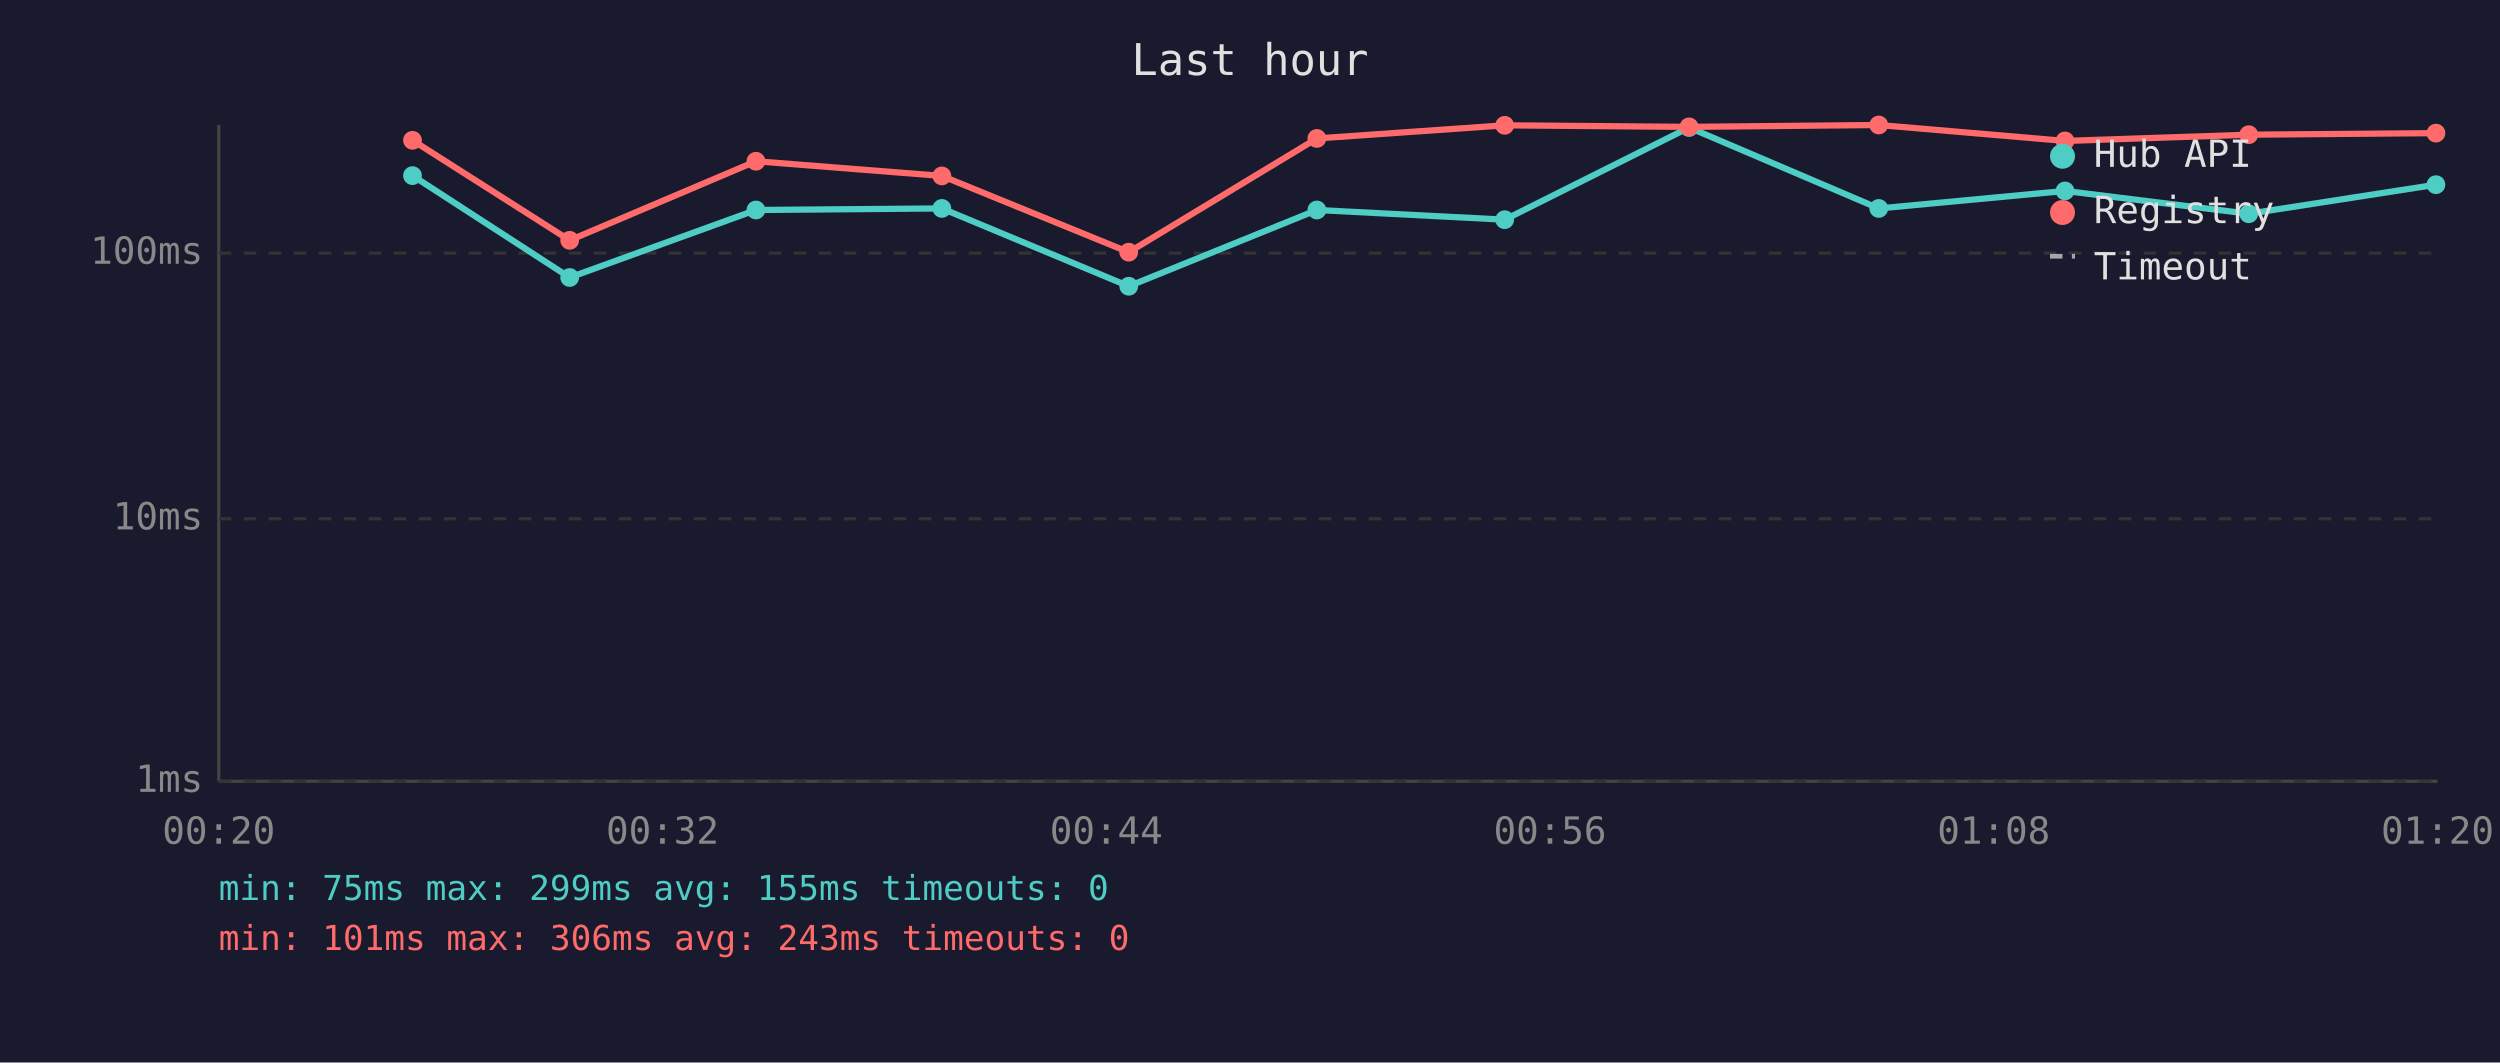
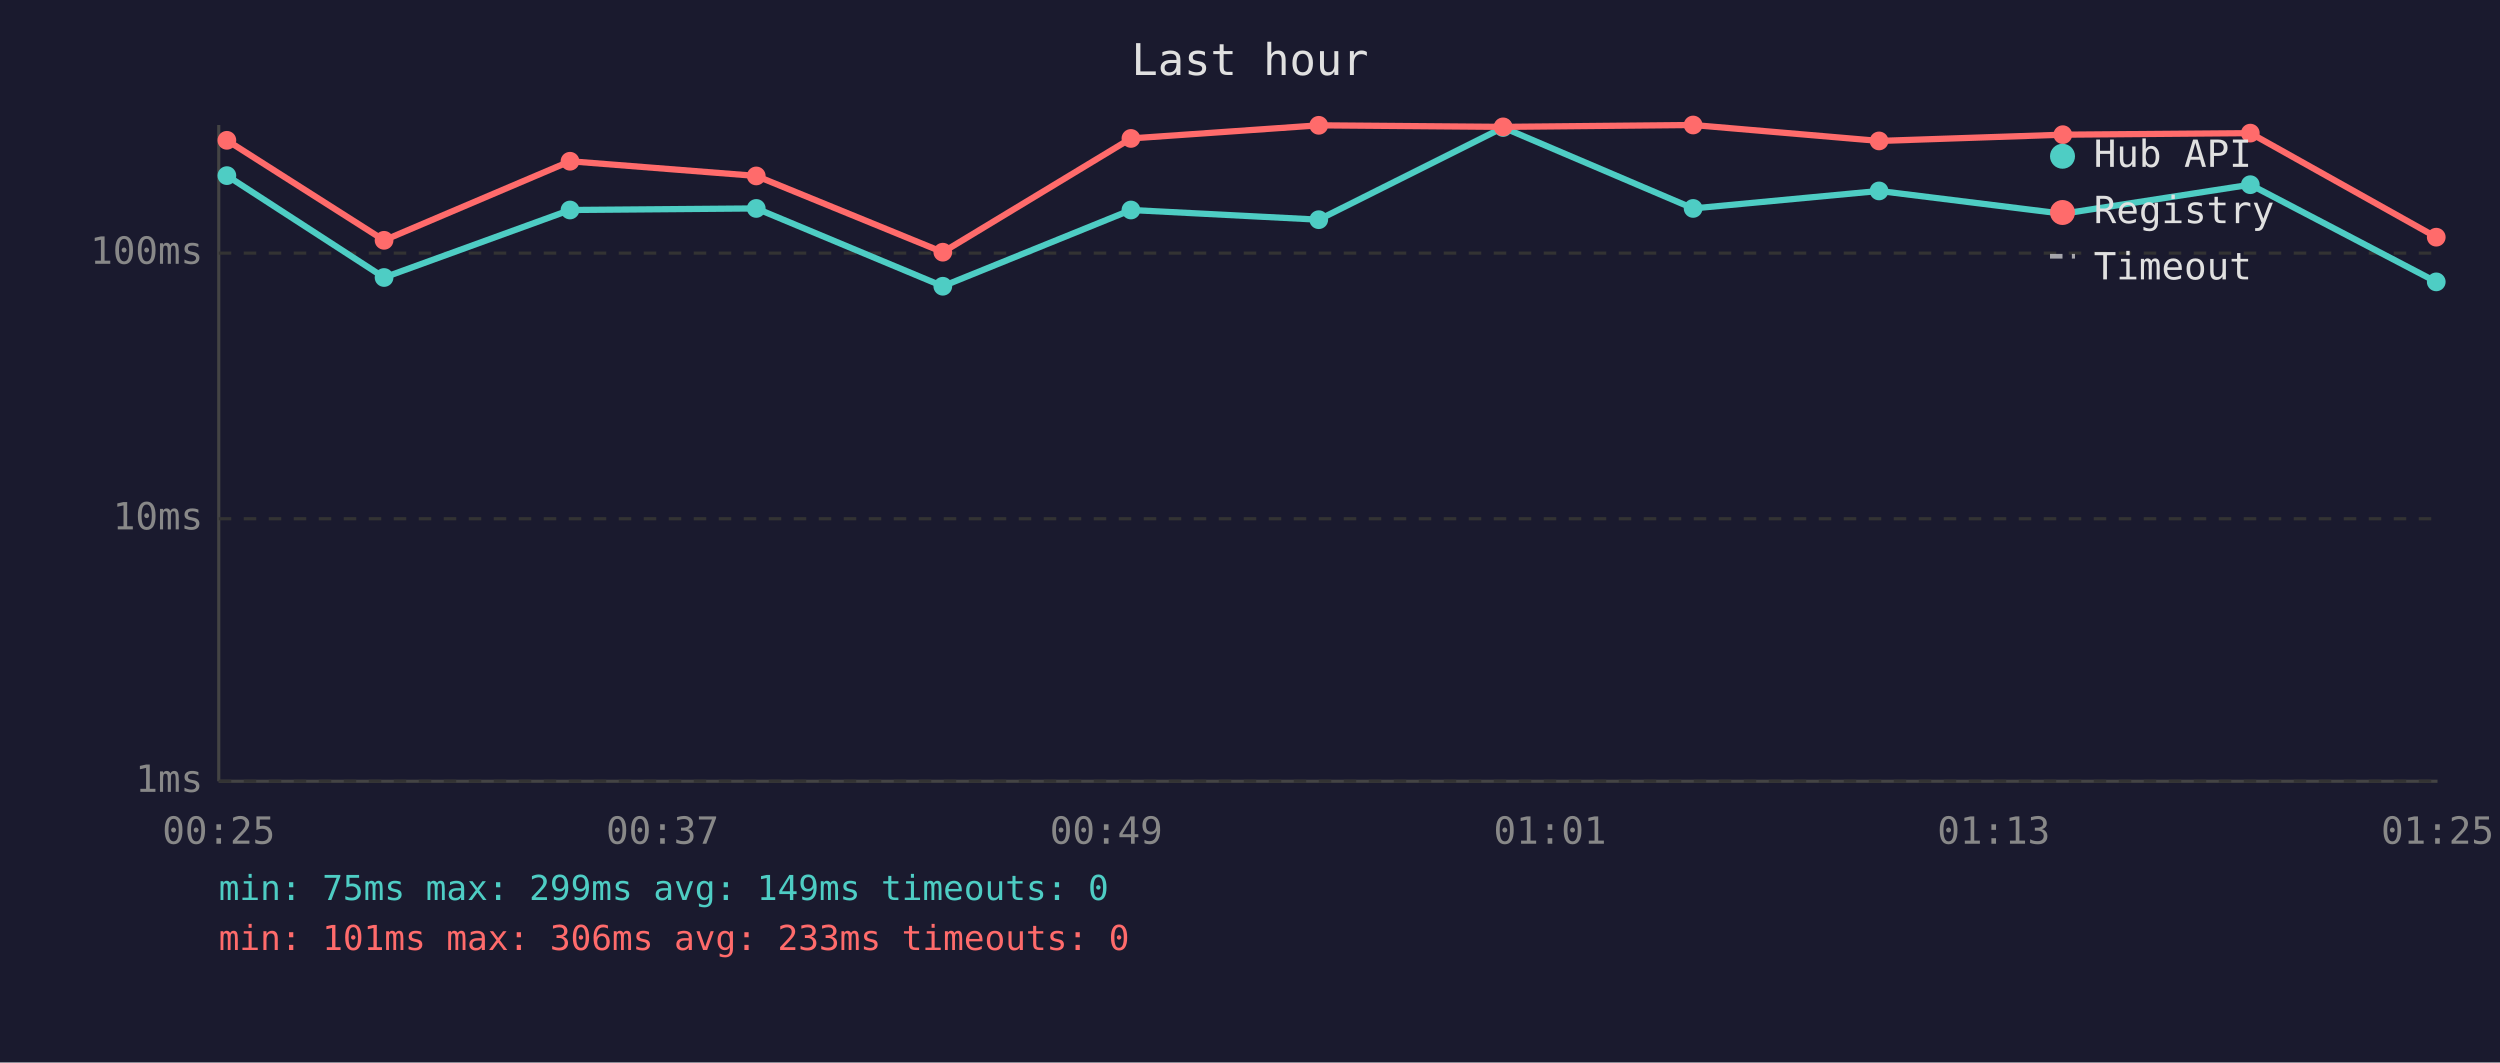
<svg xmlns="http://www.w3.org/2000/svg" viewBox="0 0 800 340" font-family="monospace" font-size="12">
  <rect width="800" height="340" fill="#1a1a2e" />
  <text x="400" y="24" fill="#e0e0e0" font-size="14" text-anchor="middle">Last hour</text>
  <line x1="70" y1="40" x2="70" y2="250" stroke="#444" stroke-width="1" />
  <line x1="70" y1="250" x2="780" y2="250" stroke="#444" stroke-width="1" />
  <line x1="70" y1="250" x2="780" y2="250" stroke="#333" stroke-width="1" stroke-dasharray="4" />
  <text x="65" y="250" fill="#888" text-anchor="end" dominant-baseline="middle">1ms</text>
  <line x1="70" y1="166" x2="780" y2="166" stroke="#333" stroke-width="1" stroke-dasharray="4" />
  <text x="65" y="166" fill="#888" text-anchor="end" dominant-baseline="middle">10ms</text>
  <line x1="70" y1="81" x2="780" y2="81" stroke="#333" stroke-width="1" stroke-dasharray="4" />
  <text x="65" y="81" fill="#888" text-anchor="end" dominant-baseline="middle">100ms</text>
-   <text x="70" y="270" fill="#888" text-anchor="middle">00:20</text>
-   <text x="212" y="270" fill="#888" text-anchor="middle">00:32</text>
-   <text x="354" y="270" fill="#888" text-anchor="middle">00:44</text>
-   <text x="496" y="270" fill="#888" text-anchor="middle">00:56</text>
-   <text x="638" y="270" fill="#888" text-anchor="middle">01:08</text>
-   <text x="780" y="270" fill="#888" text-anchor="middle">01:20</text>
-   <polyline points="132.0,56.2 182.3,88.8 241.9,67.2 301.4,66.7 361.2,91.6 421.4,67.2 481.5,70.3 540.5,40.8 601.2,66.7 660.8,61.1 719.6,68.4 779.5,59.1" fill="none" stroke="#4ecdc4" stroke-width="2" opacity="1" />
-   <circle cx="132.0" cy="56.2" r="3" fill="#4ecdc4" />
-   <circle cx="182.3" cy="88.8" r="3" fill="#4ecdc4" />
-   <circle cx="241.9" cy="67.2" r="3" fill="#4ecdc4" />
-   <circle cx="301.4" cy="66.7" r="3" fill="#4ecdc4" />
-   <circle cx="361.2" cy="91.6" r="3" fill="#4ecdc4" />
-   <circle cx="421.4" cy="67.2" r="3" fill="#4ecdc4" />
-   <circle cx="481.5" cy="70.3" r="3" fill="#4ecdc4" />
-   <circle cx="540.5" cy="40.8" r="3" fill="#4ecdc4" />
-   <circle cx="601.2" cy="66.7" r="3" fill="#4ecdc4" />
-   <circle cx="660.8" cy="61.1" r="3" fill="#4ecdc4" />
-   <circle cx="719.6" cy="68.4" r="3" fill="#4ecdc4" />
-   <circle cx="779.5" cy="59.1" r="3" fill="#4ecdc4" />
-   <polyline points="132.0,44.9 182.3,76.9 241.9,51.6 301.4,56.3 361.2,80.7 421.4,44.3 481.5,40.1 540.5,40.6 601.2,40.0 660.8,45.1 719.6,43.1 779.5,42.6" fill="none" stroke="#ff6b6b" stroke-width="2" opacity="1" />
-   <circle cx="132.0" cy="44.9" r="3" fill="#ff6b6b" />
-   <circle cx="182.3" cy="76.9" r="3" fill="#ff6b6b" />
-   <circle cx="241.9" cy="51.6" r="3" fill="#ff6b6b" />
-   <circle cx="301.4" cy="56.3" r="3" fill="#ff6b6b" />
-   <circle cx="361.2" cy="80.7" r="3" fill="#ff6b6b" />
-   <circle cx="421.4" cy="44.3" r="3" fill="#ff6b6b" />
-   <circle cx="481.5" cy="40.1" r="3" fill="#ff6b6b" />
-   <circle cx="540.5" cy="40.6" r="3" fill="#ff6b6b" />
-   <circle cx="601.2" cy="40.0" r="3" fill="#ff6b6b" />
-   <circle cx="660.8" cy="45.1" r="3" fill="#ff6b6b" />
-   <circle cx="719.6" cy="43.1" r="3" fill="#ff6b6b" />
-   <circle cx="779.5" cy="42.6" r="3" fill="#ff6b6b" />
+   <text x="70" y="270" fill="#888" text-anchor="middle">00:25</text>
+   <text x="212" y="270" fill="#888" text-anchor="middle">00:37</text>
+   <text x="354" y="270" fill="#888" text-anchor="middle">00:49</text>
+   <text x="496" y="270" fill="#888" text-anchor="middle">01:01</text>
+   <text x="638" y="270" fill="#888" text-anchor="middle">01:13</text>
+   <text x="780" y="270" fill="#888" text-anchor="middle">01:25</text>
+   <polyline points="72.6,56.2 122.9,88.8 182.4,67.2 242.0,66.7 301.7,91.6 361.9,67.2 422.0,70.3 481.0,40.8 541.8,66.7 601.3,61.1 660.1,68.4 720.1,59.1 779.6,90.2" fill="none" stroke="#4ecdc4" stroke-width="2" opacity="1" />
+   <circle cx="72.6" cy="56.2" r="3" fill="#4ecdc4" />
+   <circle cx="122.9" cy="88.8" r="3" fill="#4ecdc4" />
+   <circle cx="182.4" cy="67.2" r="3" fill="#4ecdc4" />
+   <circle cx="242.0" cy="66.7" r="3" fill="#4ecdc4" />
+   <circle cx="301.7" cy="91.6" r="3" fill="#4ecdc4" />
+   <circle cx="361.9" cy="67.2" r="3" fill="#4ecdc4" />
+   <circle cx="422.0" cy="70.3" r="3" fill="#4ecdc4" />
+   <circle cx="481.0" cy="40.8" r="3" fill="#4ecdc4" />
+   <circle cx="541.8" cy="66.7" r="3" fill="#4ecdc4" />
+   <circle cx="601.3" cy="61.1" r="3" fill="#4ecdc4" />
+   <circle cx="660.1" cy="68.4" r="3" fill="#4ecdc4" />
+   <circle cx="720.1" cy="59.1" r="3" fill="#4ecdc4" />
+   <circle cx="779.6" cy="90.2" r="3" fill="#4ecdc4" />
+   <polyline points="72.6,44.9 122.9,76.9 182.4,51.6 242.0,56.3 301.7,80.7 361.9,44.3 422.0,40.1 481.0,40.6 541.8,40.0 601.3,45.1 660.1,43.1 720.1,42.6 779.6,75.9" fill="none" stroke="#ff6b6b" stroke-width="2" opacity="1" />
+   <circle cx="72.6" cy="44.9" r="3" fill="#ff6b6b" />
+   <circle cx="122.9" cy="76.9" r="3" fill="#ff6b6b" />
+   <circle cx="182.4" cy="51.6" r="3" fill="#ff6b6b" />
+   <circle cx="242.0" cy="56.3" r="3" fill="#ff6b6b" />
+   <circle cx="301.7" cy="80.7" r="3" fill="#ff6b6b" />
+   <circle cx="361.9" cy="44.3" r="3" fill="#ff6b6b" />
+   <circle cx="422.0" cy="40.1" r="3" fill="#ff6b6b" />
+   <circle cx="481.0" cy="40.6" r="3" fill="#ff6b6b" />
+   <circle cx="541.8" cy="40.0" r="3" fill="#ff6b6b" />
+   <circle cx="601.3" cy="45.1" r="3" fill="#ff6b6b" />
+   <circle cx="660.1" cy="43.1" r="3" fill="#ff6b6b" />
+   <circle cx="720.1" cy="42.6" r="3" fill="#ff6b6b" />
+   <circle cx="779.6" cy="75.9" r="3" fill="#ff6b6b" />
  <circle cx="660" cy="50" r="4" fill="#4ecdc4" />
  <text x="670" y="50" fill="#e0e0e0" dominant-baseline="middle">Hub API</text>
  <circle cx="660" cy="68" r="4" fill="#ff6b6b" />
  <text x="670" y="68" fill="#e0e0e0" dominant-baseline="middle">Registry</text>
  <line x1="656" y1="82" x2="664" y2="82" stroke="#e0e0e0" stroke-width="1.5" stroke-dasharray="4,3" opacity="0.7" />
  <text x="670" y="86" fill="#e0e0e0" dominant-baseline="middle">Timeout</text>
-   <text x="70" y="288" fill="#4ecdc4" font-size="11">min: 75ms  max: 299ms  avg: 155ms  timeouts: 0</text>
-   <text x="70" y="304" fill="#ff6b6b" font-size="11">min: 101ms  max: 306ms  avg: 243ms  timeouts: 0</text>
+   <text x="70" y="288" fill="#4ecdc4" font-size="11">min: 75ms  max: 299ms  avg: 149ms  timeouts: 0</text>
+   <text x="70" y="304" fill="#ff6b6b" font-size="11">min: 101ms  max: 306ms  avg: 233ms  timeouts: 0</text>
</svg>
